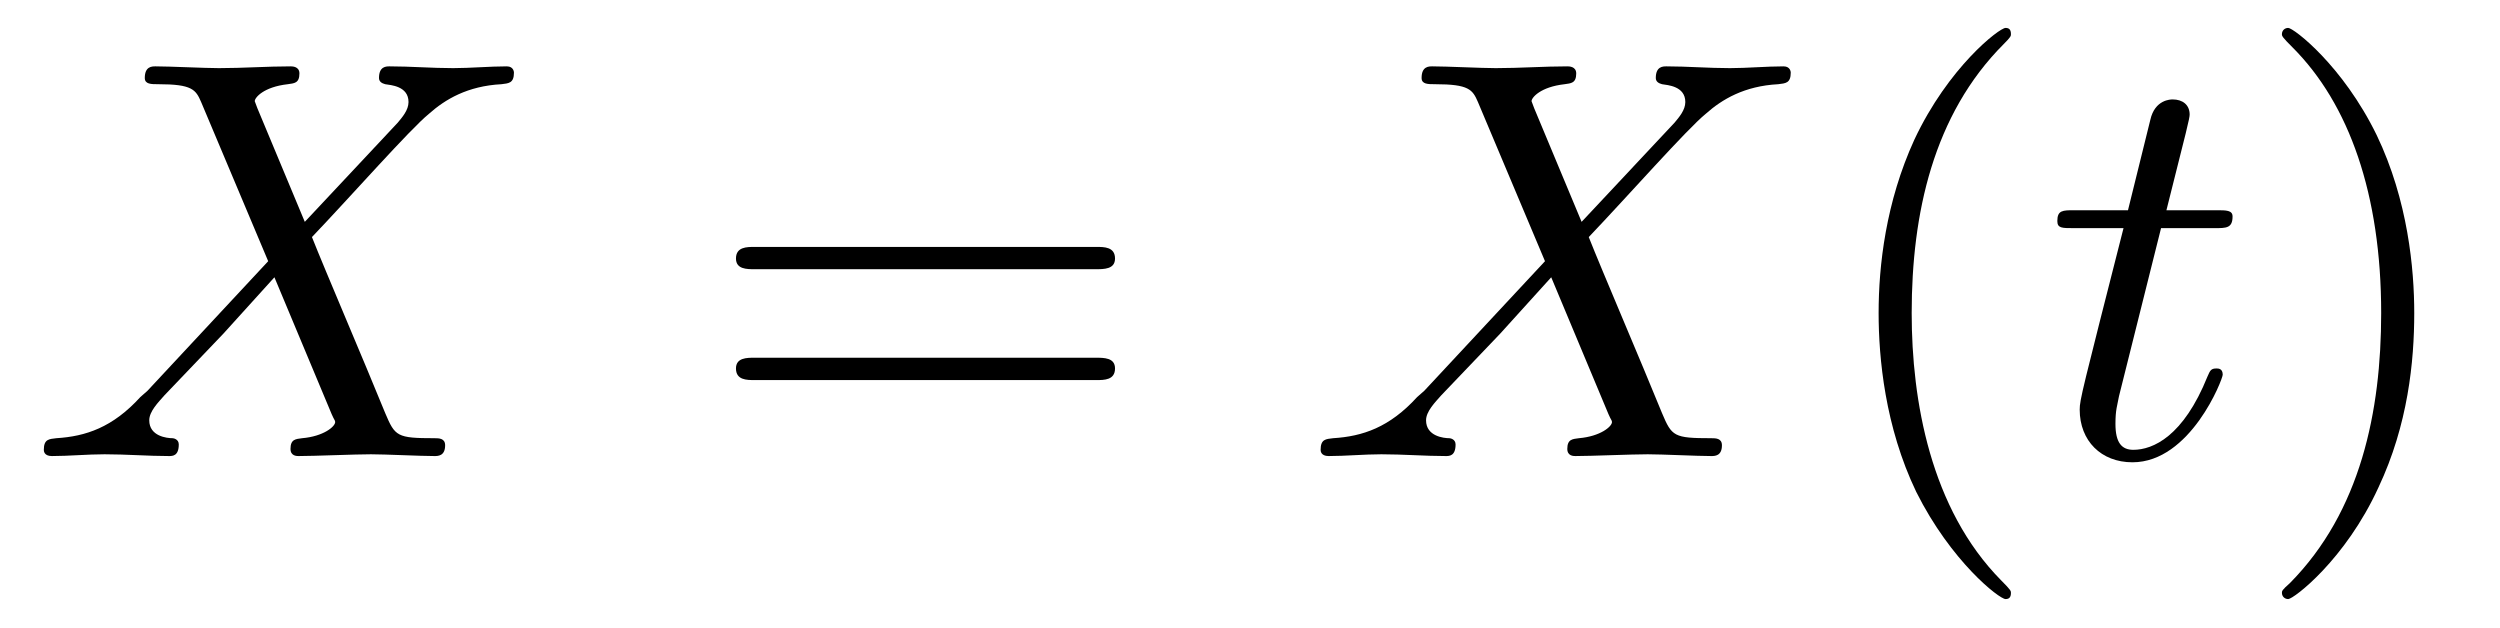
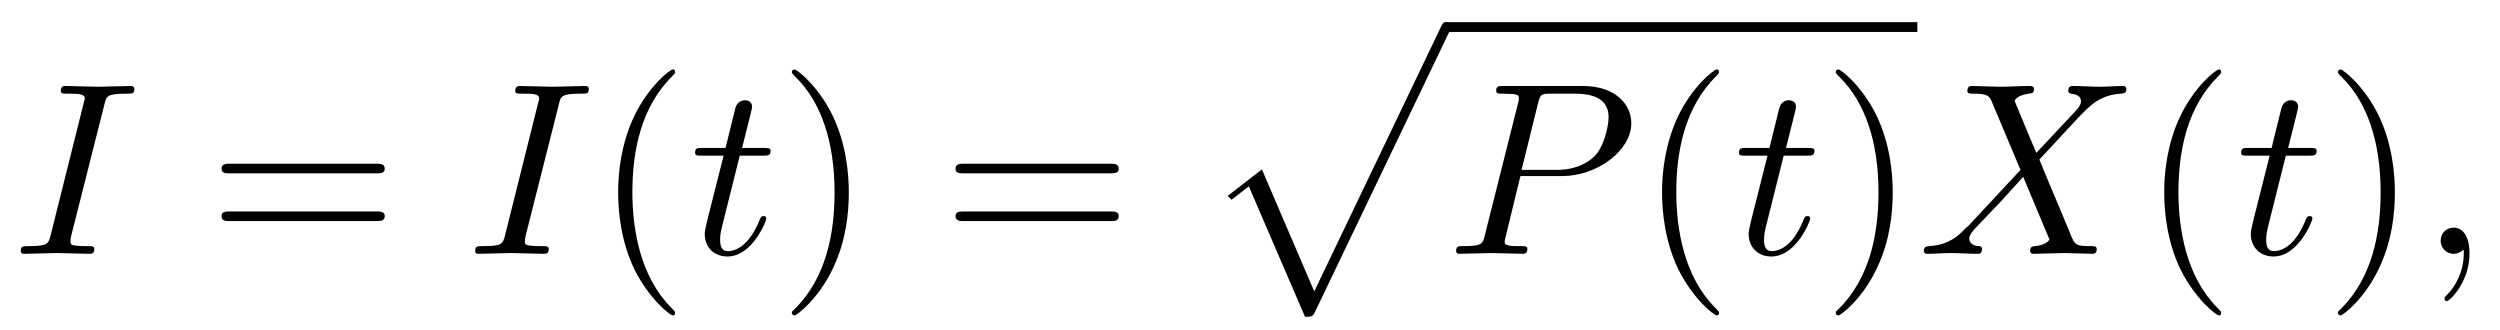
- <svg xmlns="http://www.w3.org/2000/svg" xmlns:xlink="http://www.w3.org/1999/xlink" viewBox="0 0 43.701 10.963">
+ <svg xmlns="http://www.w3.org/2000/svg" xmlns:xlink="http://www.w3.org/1999/xlink" viewBox="0 0 101.474 13.354">
  <defs>
    <g>
      <g id="glyph-0-0">
-         <path d="M 4.828 -4.094 L 4 -6.078 C 3.969 -6.156 3.953 -6.203 3.953 -6.203 C 3.953 -6.266 4.109 -6.453 4.531 -6.5 C 4.641 -6.516 4.734 -6.516 4.734 -6.688 C 4.734 -6.812 4.609 -6.812 4.578 -6.812 C 4.172 -6.812 3.75 -6.781 3.328 -6.781 C 3.078 -6.781 2.469 -6.812 2.219 -6.812 C 2.156 -6.812 2.031 -6.812 2.031 -6.609 C 2.031 -6.5 2.141 -6.5 2.266 -6.5 C 2.859 -6.5 2.922 -6.406 3.016 -6.188 L 4.188 -3.406 L 2.078 -1.141 L 1.953 -1.031 C 1.469 -0.5 1 -0.344 0.484 -0.312 C 0.359 -0.297 0.266 -0.297 0.266 -0.109 C 0.266 -0.094 0.266 0 0.406 0 C 0.703 0 1.031 -0.031 1.328 -0.031 C 1.703 -0.031 2.094 0 2.453 0 C 2.516 0 2.625 0 2.625 -0.203 C 2.625 -0.297 2.531 -0.312 2.516 -0.312 C 2.422 -0.312 2.109 -0.344 2.109 -0.625 C 2.109 -0.781 2.266 -0.938 2.375 -1.062 L 3.406 -2.141 L 4.297 -3.125 L 5.297 -0.734 C 5.344 -0.625 5.359 -0.625 5.359 -0.594 C 5.359 -0.516 5.156 -0.344 4.781 -0.312 C 4.672 -0.297 4.578 -0.297 4.578 -0.125 C 4.578 0 4.688 0 4.719 0 C 5 0 5.703 -0.031 5.984 -0.031 C 6.234 -0.031 6.844 0 7.094 0 C 7.156 0 7.281 0 7.281 -0.188 C 7.281 -0.312 7.172 -0.312 7.094 -0.312 C 6.438 -0.312 6.406 -0.344 6.234 -0.75 C 5.859 -1.672 5.188 -3.234 4.953 -3.828 C 5.625 -4.531 6.672 -5.719 7 -5.984 C 7.281 -6.234 7.672 -6.469 8.266 -6.5 C 8.391 -6.516 8.484 -6.516 8.484 -6.703 C 8.484 -6.703 8.484 -6.812 8.359 -6.812 C 8.062 -6.812 7.719 -6.781 7.422 -6.781 C 7.047 -6.781 6.672 -6.812 6.312 -6.812 C 6.25 -6.812 6.125 -6.812 6.125 -6.609 C 6.125 -6.547 6.172 -6.516 6.234 -6.5 C 6.328 -6.484 6.641 -6.469 6.641 -6.188 C 6.641 -6.047 6.531 -5.922 6.453 -5.828 Z M 4.828 -4.094 " />
+         <path d="M 3.734 -6.047 C 3.812 -6.406 3.844 -6.5 4.641 -6.5 C 4.875 -6.5 4.953 -6.5 4.953 -6.688 C 4.953 -6.812 4.844 -6.812 4.812 -6.812 C 4.516 -6.812 3.781 -6.781 3.484 -6.781 C 3.188 -6.781 2.469 -6.812 2.156 -6.812 C 2.094 -6.812 1.969 -6.812 1.969 -6.609 C 1.969 -6.5 2.047 -6.5 2.25 -6.5 C 2.656 -6.5 2.938 -6.5 2.938 -6.312 C 2.938 -6.266 2.938 -6.234 2.906 -6.156 L 1.562 -0.781 C 1.469 -0.406 1.453 -0.312 0.656 -0.312 C 0.422 -0.312 0.344 -0.312 0.344 -0.109 C 0.344 0 0.453 0 0.484 0 C 0.781 0 1.5 -0.031 1.797 -0.031 C 2.094 -0.031 2.828 0 3.125 0 C 3.203 0 3.328 0 3.328 -0.188 C 3.328 -0.312 3.25 -0.312 3.031 -0.312 C 2.844 -0.312 2.797 -0.312 2.609 -0.328 C 2.391 -0.344 2.359 -0.391 2.359 -0.5 C 2.359 -0.578 2.375 -0.656 2.391 -0.734 Z M 3.734 -6.047 " />
      </g>
      <g id="glyph-0-1">
        <path d="M 2.047 -3.984 L 2.984 -3.984 C 3.188 -3.984 3.297 -3.984 3.297 -4.188 C 3.297 -4.297 3.188 -4.297 3.016 -4.297 L 2.141 -4.297 C 2.5 -5.719 2.547 -5.906 2.547 -5.969 C 2.547 -6.141 2.422 -6.234 2.25 -6.234 C 2.219 -6.234 1.938 -6.234 1.859 -5.875 L 1.469 -4.297 L 0.531 -4.297 C 0.328 -4.297 0.234 -4.297 0.234 -4.109 C 0.234 -3.984 0.312 -3.984 0.516 -3.984 L 1.391 -3.984 C 0.672 -1.156 0.625 -0.984 0.625 -0.812 C 0.625 -0.266 1 0.109 1.547 0.109 C 2.562 0.109 3.125 -1.344 3.125 -1.422 C 3.125 -1.531 3.047 -1.531 3.016 -1.531 C 2.922 -1.531 2.906 -1.5 2.859 -1.391 C 2.438 -0.344 1.906 -0.109 1.562 -0.109 C 1.359 -0.109 1.25 -0.234 1.25 -0.562 C 1.25 -0.812 1.281 -0.875 1.312 -1.047 Z M 2.047 -3.984 " />
+       </g>
+       <g id="glyph-0-2">
+         <path d="M 3.016 -3.156 L 4.719 -3.156 C 6.125 -3.156 7.516 -4.188 7.516 -5.297 C 7.516 -6.078 6.859 -6.812 5.547 -6.812 L 2.328 -6.812 C 2.141 -6.812 2.031 -6.812 2.031 -6.625 C 2.031 -6.5 2.109 -6.5 2.312 -6.5 C 2.438 -6.5 2.625 -6.484 2.734 -6.484 C 2.906 -6.453 2.953 -6.438 2.953 -6.312 C 2.953 -6.281 2.953 -6.25 2.922 -6.125 L 1.578 -0.781 C 1.484 -0.391 1.469 -0.312 0.672 -0.312 C 0.516 -0.312 0.406 -0.312 0.406 -0.125 C 0.406 0 0.516 0 0.547 0 C 0.828 0 1.531 -0.031 1.812 -0.031 C 2.031 -0.031 2.25 -0.016 2.453 -0.016 C 2.672 -0.016 2.891 0 3.094 0 C 3.172 0 3.297 0 3.297 -0.203 C 3.297 -0.312 3.203 -0.312 3.016 -0.312 C 2.656 -0.312 2.375 -0.312 2.375 -0.484 C 2.375 -0.547 2.391 -0.594 2.406 -0.656 Z M 3.734 -6.125 C 3.828 -6.469 3.844 -6.5 4.281 -6.5 L 5.234 -6.5 C 6.062 -6.5 6.594 -6.234 6.594 -5.547 C 6.594 -5.156 6.391 -4.297 6 -3.938 C 5.5 -3.484 4.906 -3.406 4.469 -3.406 L 3.062 -3.406 Z M 3.734 -6.125 " />
+       </g>
+       <g id="glyph-0-3">
+         <path d="M 4.828 -4.094 L 4 -6.078 C 3.969 -6.156 3.953 -6.203 3.953 -6.203 C 3.953 -6.266 4.109 -6.453 4.531 -6.5 C 4.641 -6.516 4.734 -6.516 4.734 -6.688 C 4.734 -6.812 4.609 -6.812 4.578 -6.812 C 4.172 -6.812 3.75 -6.781 3.328 -6.781 C 3.078 -6.781 2.469 -6.812 2.219 -6.812 C 2.156 -6.812 2.031 -6.812 2.031 -6.609 C 2.031 -6.5 2.141 -6.5 2.266 -6.5 C 2.859 -6.5 2.922 -6.406 3.016 -6.188 L 4.188 -3.406 L 2.078 -1.141 L 1.953 -1.031 C 1.469 -0.5 1 -0.344 0.484 -0.312 C 0.359 -0.297 0.266 -0.297 0.266 -0.109 C 0.266 -0.094 0.266 0 0.406 0 C 0.703 0 1.031 -0.031 1.328 -0.031 C 1.703 -0.031 2.094 0 2.453 0 C 2.516 0 2.625 0 2.625 -0.203 C 2.625 -0.297 2.531 -0.312 2.516 -0.312 C 2.422 -0.312 2.109 -0.344 2.109 -0.625 C 2.109 -0.781 2.266 -0.938 2.375 -1.062 L 3.406 -2.141 L 4.297 -3.125 L 5.297 -0.734 C 5.344 -0.625 5.359 -0.625 5.359 -0.594 C 5.359 -0.516 5.156 -0.344 4.781 -0.312 C 4.672 -0.297 4.578 -0.297 4.578 -0.125 C 4.578 0 4.688 0 4.719 0 C 5 0 5.703 -0.031 5.984 -0.031 C 6.234 -0.031 6.844 0 7.094 0 C 7.156 0 7.281 0 7.281 -0.188 C 7.281 -0.312 7.172 -0.312 7.094 -0.312 C 6.438 -0.312 6.406 -0.344 6.234 -0.75 C 5.859 -1.672 5.188 -3.234 4.953 -3.828 C 5.625 -4.531 6.672 -5.719 7 -5.984 C 7.281 -6.234 7.672 -6.469 8.266 -6.5 C 8.391 -6.516 8.484 -6.516 8.484 -6.703 C 8.484 -6.703 8.484 -6.812 8.359 -6.812 C 8.062 -6.812 7.719 -6.781 7.422 -6.781 C 7.047 -6.781 6.672 -6.812 6.312 -6.812 C 6.25 -6.812 6.125 -6.812 6.125 -6.609 C 6.125 -6.547 6.172 -6.516 6.234 -6.5 C 6.328 -6.484 6.641 -6.469 6.641 -6.188 C 6.641 -6.047 6.531 -5.922 6.453 -5.828 Z M 4.828 -4.094 " />
+       </g>
+       <g id="glyph-0-4">
+         <path d="M 2.031 -0.016 C 2.031 -0.672 1.781 -1.062 1.391 -1.062 C 1.062 -1.062 0.859 -0.812 0.859 -0.531 C 0.859 -0.266 1.062 0 1.391 0 C 1.5 0 1.641 -0.047 1.734 -0.125 C 1.766 -0.156 1.781 -0.156 1.781 -0.156 C 1.797 -0.156 1.797 -0.156 1.797 -0.016 C 1.797 0.734 1.453 1.328 1.125 1.656 C 1.016 1.766 1.016 1.781 1.016 1.812 C 1.016 1.891 1.062 1.922 1.109 1.922 C 1.219 1.922 2.031 1.156 2.031 -0.016 Z M 2.031 -0.016 " />
      </g>
      <g id="glyph-1-0">
        <path d="M 6.844 -3.266 C 7 -3.266 7.188 -3.266 7.188 -3.453 C 7.188 -3.656 7 -3.656 6.859 -3.656 L 0.891 -3.656 C 0.75 -3.656 0.562 -3.656 0.562 -3.453 C 0.562 -3.266 0.75 -3.266 0.891 -3.266 Z M 6.859 -1.328 C 7 -1.328 7.188 -1.328 7.188 -1.531 C 7.188 -1.719 7 -1.719 6.844 -1.719 L 0.891 -1.719 C 0.75 -1.719 0.562 -1.719 0.562 -1.531 C 0.562 -1.328 0.75 -1.328 0.891 -1.328 Z M 6.859 -1.328 " />
      </g>
      <g id="glyph-1-1">
        <path d="M 3.297 2.391 C 3.297 2.359 3.297 2.344 3.125 2.172 C 1.891 0.922 1.562 -0.969 1.562 -2.5 C 1.562 -4.234 1.938 -5.969 3.172 -7.203 C 3.297 -7.328 3.297 -7.344 3.297 -7.375 C 3.297 -7.453 3.266 -7.484 3.203 -7.484 C 3.094 -7.484 2.203 -6.797 1.609 -5.531 C 1.109 -4.438 0.984 -3.328 0.984 -2.5 C 0.984 -1.719 1.094 -0.516 1.641 0.625 C 2.25 1.844 3.094 2.5 3.203 2.5 C 3.266 2.5 3.297 2.469 3.297 2.391 Z M 3.297 2.391 " />
      </g>
      <g id="glyph-1-2">
        <path d="M 2.875 -2.5 C 2.875 -3.266 2.766 -4.469 2.219 -5.609 C 1.625 -6.828 0.766 -7.484 0.672 -7.484 C 0.609 -7.484 0.562 -7.438 0.562 -7.375 C 0.562 -7.344 0.562 -7.328 0.75 -7.141 C 1.734 -6.156 2.297 -4.578 2.297 -2.5 C 2.297 -0.781 1.938 0.969 0.703 2.219 C 0.562 2.344 0.562 2.359 0.562 2.391 C 0.562 2.453 0.609 2.5 0.672 2.5 C 0.766 2.5 1.672 1.812 2.25 0.547 C 2.766 -0.547 2.875 -1.656 2.875 -2.5 Z M 2.875 -2.5 " />
      </g>
+       <g id="glyph-2-0">
+         <path d="M 4.234 11.562 C 4.531 11.562 4.547 11.547 4.641 11.359 L 10.094 -0.016 C 10.172 -0.156 10.172 -0.172 10.172 -0.203 C 10.172 -0.312 10.094 -0.406 9.969 -0.406 C 9.844 -0.406 9.797 -0.312 9.75 -0.203 L 4.609 10.531 L 2.484 5.578 L 1.094 6.656 L 1.25 6.812 L 1.953 6.266 Z M 4.234 11.562 " />
+       </g>
    </g>
-     <clipPath id="clip-0">
-       <path clip-rule="nonzero" d="M 32 0 L 36 0 L 36 10.965 L 32 10.965 Z M 32 0 " />
-     </clipPath>
-     <clipPath id="clip-1">
-       <path clip-rule="nonzero" d="M 39 0 L 43 0 L 43 10.965 L 39 10.965 Z M 39 0 " />
-     </clipPath>
  </defs>
  <g fill="rgb(0%, 0%, 0%)" fill-opacity="1">
-     <use xlink:href="#glyph-0-0" x="0.5" y="7.972" />
+     <use xlink:href="#glyph-0-0" x="0.5" y="10.302" />
  </g>
  <g fill="rgb(0%, 0%, 0%)" fill-opacity="1">
-     <use xlink:href="#glyph-1-0" x="12.303" y="7.972" />
+     <use xlink:href="#glyph-1-0" x="8.429" y="10.302" />
  </g>
  <g fill="rgb(0%, 0%, 0%)" fill-opacity="1">
-     <use xlink:href="#glyph-0-0" x="22.819" y="7.972" />
-   </g>
-   <g clip-path="url(#clip-0)">
-     <g fill="rgb(0%, 0%, 0%)" fill-opacity="1">
-       <use xlink:href="#glyph-1-1" x="31.855" y="7.972" />
-     </g>
+     <use xlink:href="#glyph-0-0" x="18.945" y="10.302" />
  </g>
  <g fill="rgb(0%, 0%, 0%)" fill-opacity="1">
-     <use xlink:href="#glyph-0-1" x="35.729" y="7.972" />
+     <use xlink:href="#glyph-1-1" x="24.106" y="10.302" />
  </g>
-   <g clip-path="url(#clip-1)">
-     <g fill="rgb(0%, 0%, 0%)" fill-opacity="1">
-       <use xlink:href="#glyph-1-2" x="39.327" y="7.972" />
-     </g>
+   <g fill="rgb(0%, 0%, 0%)" fill-opacity="1">
+     <use xlink:href="#glyph-0-1" x="27.98" y="10.302" />
+   </g>
+   <g fill="rgb(0%, 0%, 0%)" fill-opacity="1">
+     <use xlink:href="#glyph-1-2" x="31.578" y="10.302" />
+   </g>
+   <g fill="rgb(0%, 0%, 0%)" fill-opacity="1">
+     <use xlink:href="#glyph-1-0" x="38.222" y="10.302" />
+   </g>
+   <g fill="rgb(0%, 0%, 0%)" fill-opacity="1">
+     <use xlink:href="#glyph-2-0" x="48.736" y="1.297" />
+   </g>
+   <path fill="none" stroke-width="0.398" stroke-linecap="butt" stroke-linejoin="miter" stroke="rgb(0%, 0%, 0%)" stroke-opacity="1" stroke-miterlimit="10" d="M 0.001 0 L 19.126 0 " transform="matrix(1, 0, 0, -1, 58.698, 1.098)" />
+   <g fill="rgb(0%, 0%, 0%)" fill-opacity="1">
+     <use xlink:href="#glyph-0-2" x="58.698" y="10.302" />
+   </g>
+   <g fill="rgb(0%, 0%, 0%)" fill-opacity="1">
+     <use xlink:href="#glyph-1-1" x="66.478" y="10.302" />
+   </g>
+   <g fill="rgb(0%, 0%, 0%)" fill-opacity="1">
+     <use xlink:href="#glyph-0-1" x="70.352" y="10.302" />
+   </g>
+   <g fill="rgb(0%, 0%, 0%)" fill-opacity="1">
+     <use xlink:href="#glyph-1-2" x="73.95" y="10.302" />
+   </g>
+   <g fill="rgb(0%, 0%, 0%)" fill-opacity="1">
+     <use xlink:href="#glyph-0-3" x="77.824" y="10.302" />
+   </g>
+   <g fill="rgb(0%, 0%, 0%)" fill-opacity="1">
+     <use xlink:href="#glyph-1-1" x="86.86" y="10.302" />
+   </g>
+   <g fill="rgb(0%, 0%, 0%)" fill-opacity="1">
+     <use xlink:href="#glyph-0-1" x="90.734" y="10.302" />
+   </g>
+   <g fill="rgb(0%, 0%, 0%)" fill-opacity="1">
+     <use xlink:href="#glyph-1-2" x="94.332" y="10.302" />
+   </g>
+   <g fill="rgb(0%, 0%, 0%)" fill-opacity="1">
+     <use xlink:href="#glyph-0-4" x="98.206" y="10.302" />
  </g>
</svg>
